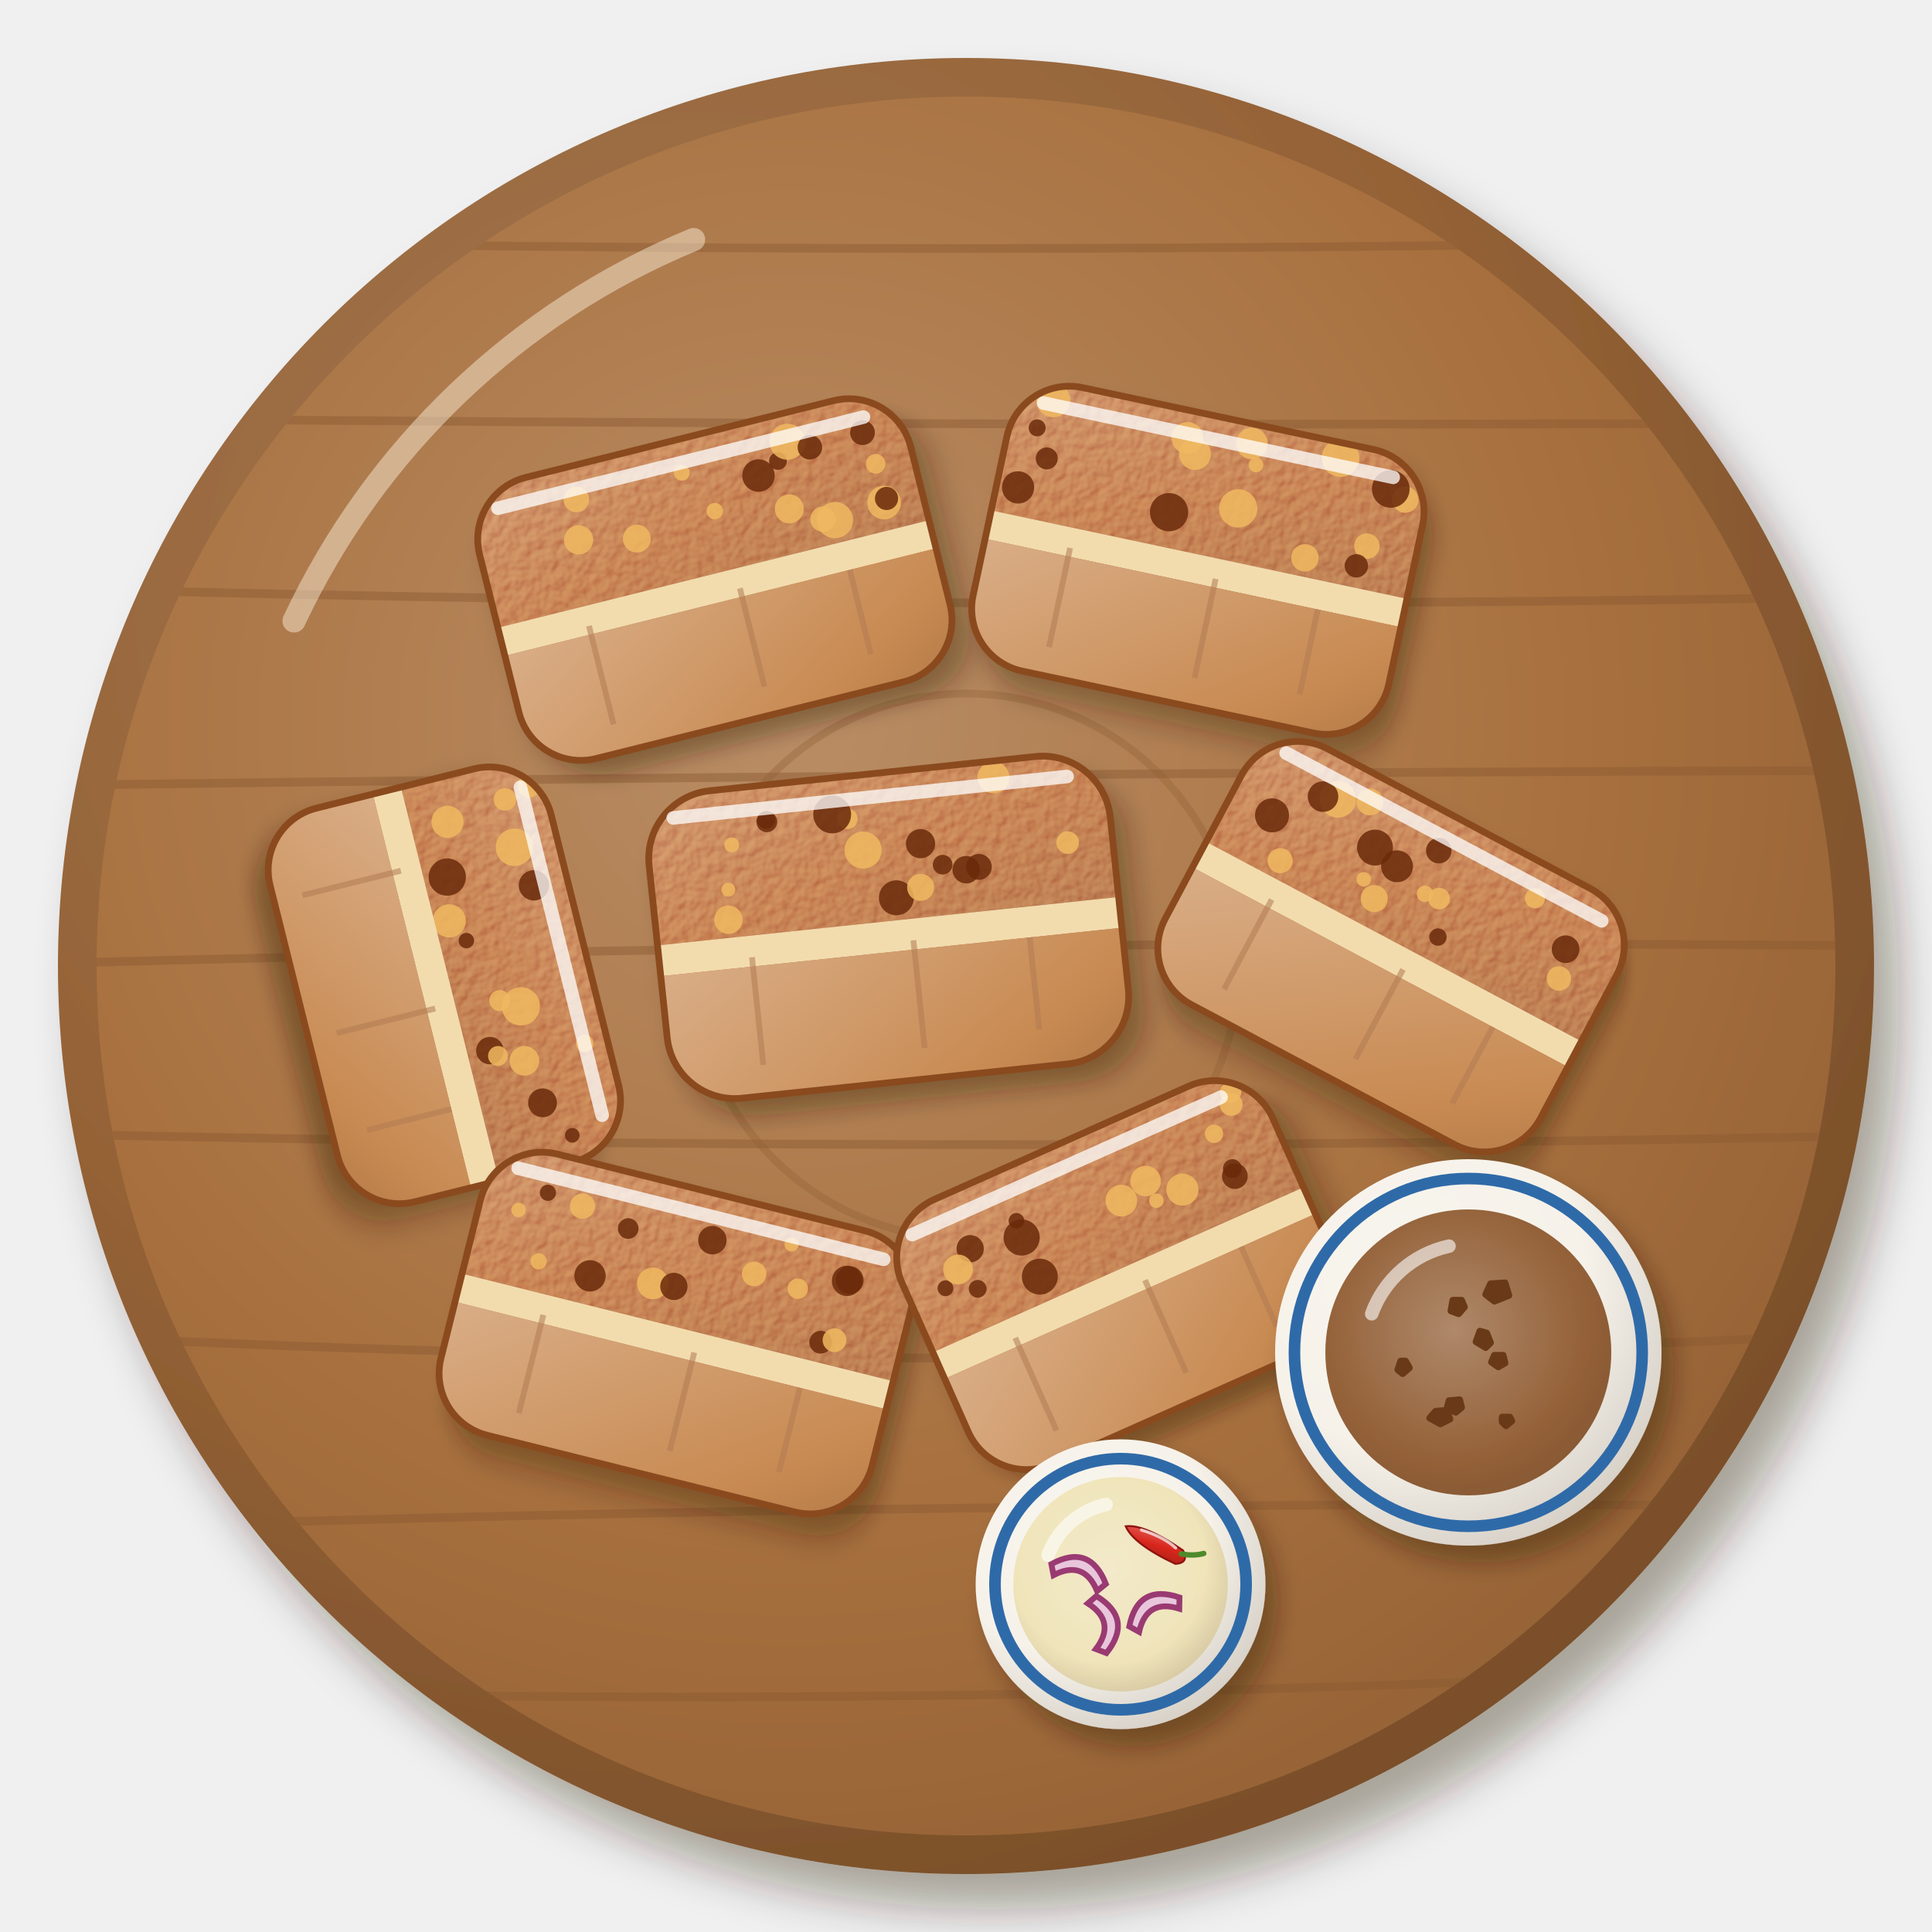
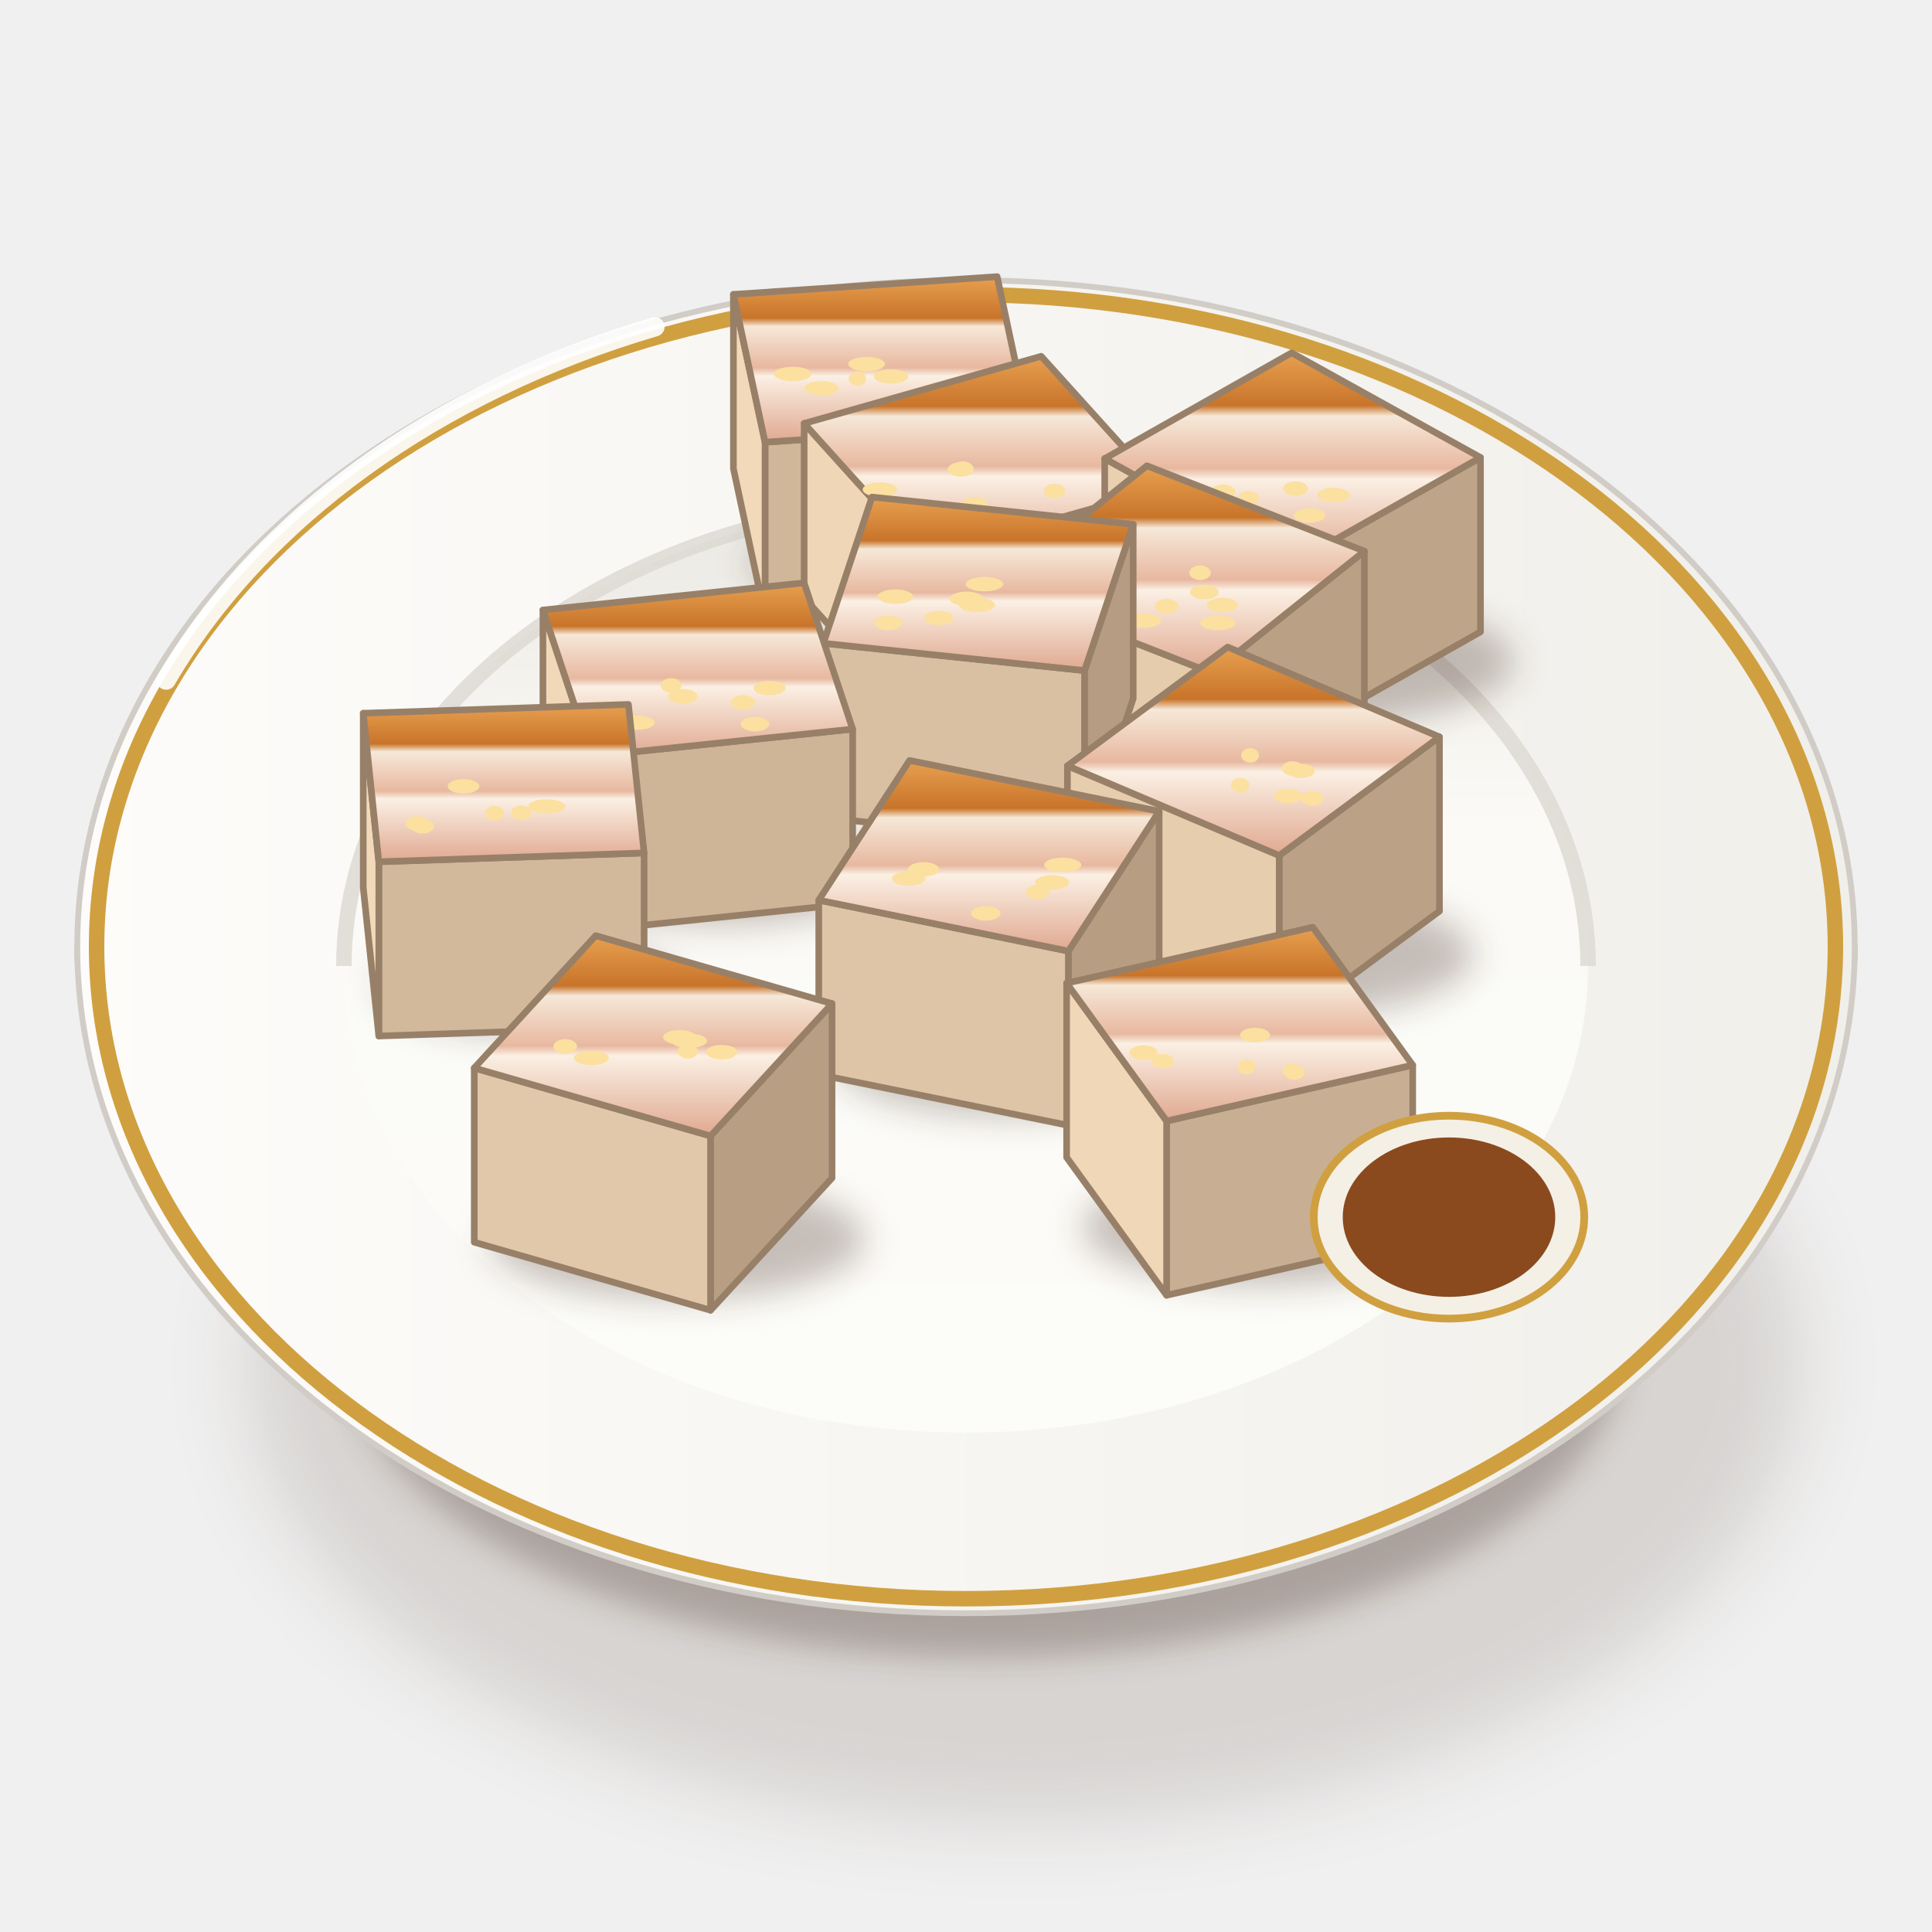
<svg xmlns="http://www.w3.org/2000/svg" viewBox="0 0 200 200" width="400" height="400">
  <defs>
-     <filter id="ph_lechon_kawali-2" x="-30%" y="-30%" width="160%" height="160%">
-       <feDropShadow dx="2.52" dy="3.6" stdDeviation="2.34" flood-color="#2b1607" flood-opacity=".36" />
+     <filter id="ph_lechon_kawali-1" x="-50%" y="-50%" width="200%" height="200%">
+       <feGaussianBlur stdDeviation="4" />
    </filter>
-     <radialGradient id="ph_lechon_kawali-3" cx="0.35" cy="0.3" r=".75">
-       <stop offset="0" stop-color="#a57a54" />
-       <stop offset=".6" stop-color="#956236" />
-       <stop offset="1" stop-color="#7a4f2a" />
-     </radialGradient>
-     <radialGradient id="ph_lechon_kawali-4" cx="0.4" cy="0.36" r=".75">
-       <stop offset="0" stop-color="#b98d65" />
-       <stop offset=".6" stop-color="#a8703e" />
-       <stop offset="1" stop-color="#915f34" />
-     </radialGradient>
-     <filter id="ph_lechon_kawali-6" x="-30%" y="-30%" width="160%" height="160%">
-       <feDropShadow dx="1.4" dy="2" stdDeviation="1.3" flood-color="#2b1607" flood-opacity=".36" />
+     <filter id="ph_lechon_kawali-2" x="-50%" y="-50%" width="200%" height="200%">
+       <feGaussianBlur stdDeviation="1.6" />
    </filter>
-     <linearGradient id="ph_lechon_kawali-7" x1="0" y1="0" x2="1" y2="1">
-       <stop offset="0" stop-color="#d29a76" />
-       <stop offset=".55" stop-color="#b4561a" />
-       <stop offset="1" stop-color="#843f13" />
+     <linearGradient id="ph_lechon_kawali-3" x1="0" y1="0" x2="1" y2="0">
+       <stop offset="0" stop-color="#fbfbf7" />
+       <stop offset="0.6" stop-color="#eae8e3" />
+       <stop offset="1" stop-color="#cdc7c1" />
    </linearGradient>
-     <filter id="ph_lechon_kawali-8" x="-10%" y="-10%" width="120%" height="120%">
-       <feTurbulence type="fractalNoise" baseFrequency="0.9" numOctaves="2" seed="7" result="n" />
-       <feDiffuseLighting in="n" surfaceScale="2.2" lighting-color="#fff" result="l">
-         <feDistantLight azimuth="225" elevation="48" />
-       </feDiffuseLighting>
-       <feComposite in="l" in2="SourceAlpha" operator="in" result="m" />
-       <feBlend in="m" in2="SourceGraphic" mode="soft-light" result="b" />
-       <feComposite in="b" in2="SourceAlpha" operator="in" />
+     <linearGradient id="ph_lechon_kawali-4" x1="0" y1="0" x2="1" y2="0">
+       <stop offset="0" stop-color="#fdfcfa" />
+       <stop offset="1" stop-color="#f1efea" />
+     </linearGradient>
+     <linearGradient id="ph_lechon_kawali-5" x1="0" y1="0" x2="0" y2="1">
+       <stop offset="0" stop-color="#eae8e3" />
+       <stop offset="0.35" stop-color="#fbfaf6" />
+       <stop offset="1" stop-color="#fcfcf9" />
+     </linearGradient>
+     <linearGradient id="ph_lechon_kawali-6" x1="0" y1="0" x2="0" y2="1">
+       <stop offset="0" stop-color="#e8a050" />
+       <stop offset="0.25" stop-color="#c8742a" />
+       <stop offset="0.3" stop-color="#f6e8d8" />
+       <stop offset="0.55" stop-color="#e8b8a0" />
+       <stop offset="0.6" stop-color="#fbf0e4" />
+       <stop offset="1" stop-color="#e0a890" />
+     </linearGradient>
+     <filter id="ph_lechon_kawali-7" x="-50%" y="-50%" width="200%" height="200%">
+       <feGaussianBlur stdDeviation="1.4" />
    </filter>
-     <linearGradient id="ph_lechon_kawali-9" x1="0" y1="0" x2="1" y2="1">
-       <stop offset="0" stop-color="#d9ad86" />
-       <stop offset=".55" stop-color="#c88a52" />
-       <stop offset="1" stop-color="#916137" />
-     </linearGradient>
-     <filter id="ph_lechon_kawali-16" x="-30%" y="-30%" width="160%" height="160%">
-       <feDropShadow dx="1.26" dy="1.8" stdDeviation="1.17" flood-color="#2b1607" flood-opacity=".36" />
-     </filter>
-     <radialGradient id="ph_lechon_kawali-17" cx="0.35" cy="0.3" r=".75">
-       <stop offset="0" stop-color="#f8f5ee" />
-       <stop offset=".6" stop-color="#f6f2ea" />
-       <stop offset="1" stop-color="#d7d1c8" />
-     </radialGradient>
-     <radialGradient id="ph_lechon_kawali-18" cx="0.45" cy="0.42" r=".75">
-       <stop offset="0" stop-color="#a77d5c" />
-       <stop offset=".6" stop-color="#8a5226" />
-       <stop offset="1" stop-color="#72431e" />
-     </radialGradient>
-     <radialGradient id="ph_lechon_kawali-19" cx="0.45" cy="0.42" r=".75">
-       <stop offset="0" stop-color="#f3e9c7" />
-       <stop offset=".6" stop-color="#efe2b4" />
-       <stop offset="1" stop-color="#beaf89" />
-     </radialGradient>
-     <linearGradient id="ph_lechon_kawali-20" x1="0" y1="0" x2="1" y2="1">
-       <stop offset="0" stop-color="#e46760" />
-       <stop offset=".55" stop-color="#d8261c" />
-       <stop offset="1" stop-color="#ad2217" />
-     </linearGradient>
  </defs>
-   <defs>
-     <clipPath id="ph_lechon_kawali-1">
-       <circle cx="100" cy="100" r="90" />
-     </clipPath>
-   </defs>
-   <g filter="url(#ph_lechon_kawali-2)">
-     <circle cx="100" cy="100" r="94" fill="url(#ph_lechon_kawali-3)" />
+   <ellipse cx="106" cy="141.25" rx="80.37" ry="47.36" fill="#3a2212" opacity="0.14" filter="url(#ph_lechon_kawali-1)" />
+   <ellipse cx="102" cy="139.25" rx="66.02" ry="32.29" fill="#3a2212" opacity="0.28" filter="url(#ph_lechon_kawali-2)" />
+   <path d="M8,98 C8,120 30.96,141.39 42.96,143.53 L157.04,143.53 C169.04,141.39 192,120 192,98Z" fill="url(#ph_lechon_kawali-3)" stroke="#c0bab3" stroke-width=".6" />
+   <path d="M8,98A92,69 0 1 0 192,98A92,69 0 1 0 8,98Z" fill="url(#ph_lechon_kawali-4)" stroke="#d1ccc6" stroke-width=".6" />
+   <path d="M10,98A90,67.5 0 1 0 190,98A90,67.5 0 1 0 10,98Z" fill="none" stroke="#d0a040" stroke-width="1.6" />
+   <path d="M35.6,100A64.4,48.3 0 1 0 164.4,100A64.4,48.3 0 1 0 35.6,100Z" fill="url(#ph_lechon_kawali-5)" />
+   <path d="M35.6,100 A64.4,48.3 0 0 1 164.4,100" stroke="#dcd8d2" stroke-width="1.6" fill="none" opacity=".8" />
+   <path d="M17.2,70.4 A92,69 0 0 1 67.8,33.83" stroke="#fff" stroke-width="2" fill="none" stroke-linecap="round" opacity=".9" />
+   <g transform="translate(91.21 55.25) scale(1.25) translate(-91.21 -55.25)">
+     <ellipse cx="93.21" cy="57.65" rx="12.84" ry="4.11" fill="#3a2212" opacity="0.28" filter="url(#ph_lechon_kawali-7)" />
+     <path d="M103.44,46.2L81.6,47.67L81.6,62.1L103.44,60.63Z" fill="#d0b79a" stroke="#988068" stroke-width="0.55" stroke-linejoin="round" />
+     <path d="M81.6,47.67L78.98,35.43L78.98,49.86L81.6,62.1Z" fill="#f2d9b9" stroke="#988068" stroke-width="0.55" stroke-linejoin="round" />
+     <path d="M78.98,35.43L100.82,33.96L103.44,46.2L81.6,47.67Z" fill="url(#ph_lechon_kawali-6)" stroke="#988068" stroke-width="0.55" stroke-linejoin="round" />
+     <ellipse cx="90.01" cy="41.2" rx="1.52" ry="0.6" fill="#fbe0a0" />
+     <ellipse cx="83.89" cy="42.02" rx="1.55" ry="0.6" fill="#fbe0a0" />
+     <ellipse cx="86.26" cy="43.21" rx="1.41" ry="0.6" fill="#fbe0a0" />
+     <ellipse cx="89.25" cy="42.41" rx="0.72" ry="0.6" fill="#fbe0a0" />
+     <ellipse cx="92.03" cy="42.23" rx="1.42" ry="0.6" fill="#fbe0a0" />
+     <ellipse cx="95.34" cy="45.21" rx="0.87" ry="0.6" fill="#fbe0a0" />
  </g>
-   <circle cx="100" cy="100" r="90" fill="url(#ph_lechon_kawali-4)" />
-   <path clip-path="url(#ph_lechon_kawali-1)" d="M6,24.71 Q100,26.77 194,24.65M6,43.28 Q100,44.21 194,43.77M6,60.95 Q100,63.44 194,61.76M6,81.29 Q100,79.99 194,79.77M6,99.71 Q100,97.11 194,97.9M6,117.41 Q100,119.49 194,117.57M6,138.27 Q100,143.02 194,137.99M6,158.24 Q100,155.14 194,155.95M6,174.66 Q100,177.56 194,172.12" stroke="#895930" stroke-width=".9" fill="none" opacity=".45" />
-   <circle cx="100" cy="100" r="28.2" fill="none" stroke="#8f5e33" stroke-width=".8" opacity=".35" />
-   <path d="M30.44,64.28 A78.96,78.96 0 0 1 71.8,24.8" stroke="#fff3e0" stroke-width="2.4" fill="none" stroke-linecap="round" opacity=".45" />
-   <g transform="translate(74 60) rotate(-14)">
-     <defs>
-       <clipPath id="ph_lechon_kawali-5">
-         <rect x="-23" y="-15" width="46" height="30" rx="6.6" />
-       </clipPath>
-     </defs>
-     <g filter="url(#ph_lechon_kawali-6)">
-       <rect x="-23" y="-15" width="46" height="30" rx="6.6" fill="#b87440" />
-     </g>
-     <g clip-path="url(#ph_lechon_kawali-5)">
-       <rect x="-23" y="-15" width="46" height="14.4" fill="url(#ph_lechon_kawali-7)" />
-       <g filter="url(#ph_lechon_kawali-8)">
-         <rect x="-23" y="-15" width="46" height="14.4" fill="#c2641e" opacity=".8" />
-       </g>
-       <circle cx="18.93" cy="-3.5" r="1.74" fill="#f0b860" opacity=".85" />
-       <circle cx="-12.69" cy="-7.4" r="1.51" fill="#f0b860" opacity=".85" />
-       <circle cx="6.99" cy="-9.36" r="1.68" fill="#6a2a0a" opacity=".85" />
-       <circle cx="18.51" cy="-11.06" r="1.28" fill="#6a2a0a" opacity=".85" />
-       <circle cx="9.25" cy="-5.24" r="1.5" fill="#f0b860" opacity=".85" />
-       <circle cx="9.31" cy="-10.33" r="0.92" fill="#6a2a0a" opacity=".85" />
-       <circle cx="-0.65" cy="-11.56" r="0.82" fill="#f0b860" opacity=".85" />
-       <circle cx="-11.9" cy="-11.51" r="1.32" fill="#f0b860" opacity=".85" />
-       <circle cx="12.37" cy="-3.36" r="1.31" fill="#f0b860" opacity=".85" />
-       <circle cx="-6.81" cy="-6.07" r="1.44" fill="#f0b860" opacity=".85" />
-       <circle cx="13.55" cy="-2.97" r="1.88" fill="#f0b860" opacity=".85" />
-       <circle cx="19.05" cy="-7.6" r="1.02" fill="#f0b860" opacity=".85" />
-       <circle cx="1.71" cy="-6.88" r="0.85" fill="#f0b860" opacity=".85" />
-       <circle cx="10.74" cy="-12.03" r="1.86" fill="#f0b860" opacity=".85" />
-       <circle cx="12.86" cy="-10.91" r="1.27" fill="#6a2a0a" opacity=".85" />
-       <circle cx="19.28" cy="-3.85" r="1.2" fill="#6a2a0a" opacity=".85" />
-       <rect x="-23" y="-0.6" width="46" height="3" fill="#f2dcae" />
-       <rect x="-23" y="2.4" width="46" height="30" fill="url(#ph_lechon_kawali-9)" />
-       <path d="M-13.8,1.5 l0,10.5 M2.3,1.5 l0,10.5 M13.8,2.4 l0,9" stroke="#b07a52" stroke-width=".6" opacity=".55" />
-     </g>
-     <rect x="-23" y="-15" width="46" height="30" rx="6.6" fill="none" stroke="#8a4a1e" stroke-width=".7" />
-     <path d="M-20,-12.6 L19,-12.6" stroke="#fff" stroke-width="1.4" fill="none" stroke-linecap="round" opacity="0.75" />
+   <g transform="translate(101.72 65.27) scale(1.25) translate(-101.72 -65.27)">
+     <ellipse cx="103.72" cy="67.67" rx="15.52" ry="4.97" fill="#3a2212" opacity="0.28" filter="url(#ph_lechon_kawali-7)" />
+     <path d="M96.86,59.12L86.94,48.12L86.94,62.56L96.86,73.55Z" fill="#efd6b6" stroke="#988068" stroke-width="0.55" stroke-linejoin="round" />
+     <path d="M116.5,53.56L96.86,59.12L96.86,73.55L116.5,67.99Z" fill="#c6ad91" stroke="#988068" stroke-width="0.55" stroke-linejoin="round" />
+     <path d="M96.86,59.12L86.94,48.12L106.57,42.56L116.5,53.56Z" fill="url(#ph_lechon_kawali-6)" stroke="#988068" stroke-width="0.55" stroke-linejoin="round" />
+     <ellipse cx="99.91" cy="51.93" rx="1.08" ry="0.6" fill="#fbe0a0" />
+     <ellipse cx="102.61" cy="55.55" rx="0.79" ry="0.6" fill="#fbe0a0" />
+     <ellipse cx="101.04" cy="54.8" rx="1.1" ry="0.6" fill="#fbe0a0" />
+     <ellipse cx="93.21" cy="53.6" rx="1.42" ry="0.6" fill="#fbe0a0" />
+     <ellipse cx="100.09" cy="51.86" rx="0.87" ry="0.6" fill="#fbe0a0" />
+     <ellipse cx="107.68" cy="53.72" rx="0.89" ry="0.6" fill="#fbe0a0" />
  </g>
-   <g transform="translate(124 58) rotate(12)">
-     <defs>
-       <clipPath id="ph_lechon_kawali-10">
-         <rect x="-22" y="-15" width="44" height="30" rx="6.6" />
-       </clipPath>
-     </defs>
-     <g filter="url(#ph_lechon_kawali-6)">
-       <rect x="-22" y="-15" width="44" height="30" rx="6.6" fill="#b87440" />
-     </g>
-     <g clip-path="url(#ph_lechon_kawali-10)">
-       <rect x="-22" y="-15" width="44" height="14.4" fill="url(#ph_lechon_kawali-7)" />
-       <g filter="url(#ph_lechon_kawali-8)">
-         <rect x="-22" y="-15" width="44" height="14.4" fill="#c2641e" opacity=".8" />
-       </g>
-       <circle cx="2.96" cy="-13" r="1.63" fill="#f0b860" opacity=".85" />
-       <circle cx="-18.08" cy="-13.09" r="1.76" fill="#f0b860" opacity=".85" />
-       <circle cx="-19.77" cy="-3.51" r="1.67" fill="#6a2a0a" opacity=".85" />
-       <circle cx="19.7" cy="-10.6" r="1.36" fill="#f0b860" opacity=".85" />
-       <circle cx="-3.95" cy="-4.25" r="1.98" fill="#6a2a0a" opacity=".85" />
-       <circle cx="-17.49" cy="-7.06" r="1.14" fill="#6a2a0a" opacity=".85" />
-       <circle cx="3.84" cy="-10.91" r="0.76" fill="#f0b860" opacity=".85" />
-       <circle cx="16.81" cy="-5.07" r="1.32" fill="#f0b860" opacity=".85" />
-       <circle cx="-19.12" cy="-9.95" r="0.88" fill="#6a2a0a" opacity=".85" />
-       <circle cx="2.97" cy="-6.12" r="1.98" fill="#f0b860" opacity=".85" />
-       <circle cx="18" cy="-11.38" r="1.95" fill="#6a2a0a" opacity=".85" />
-       <circle cx="10.79" cy="-2.55" r="1.42" fill="#f0b860" opacity=".85" />
-       <circle cx="-3.68" cy="-12.16" r="1.65" fill="#f0b860" opacity=".85" />
-       <circle cx="-2.57" cy="-10.7" r="1.65" fill="#f0b860" opacity=".85" />
-       <circle cx="12.25" cy="-13.42" r="1.95" fill="#f0b860" opacity=".85" />
-       <circle cx="16.17" cy="-2.85" r="1.21" fill="#6a2a0a" opacity=".85" />
-       <rect x="-22" y="-0.6" width="44" height="3" fill="#f2dcae" />
-       <rect x="-22" y="2.4" width="44" height="30" fill="url(#ph_lechon_kawali-9)" />
-       <path d="M-13.2,1.5 l0,10.5 M2.2,1.5 l0,10.5 M13.2,2.4 l0,9" stroke="#b07a52" stroke-width=".6" opacity=".55" />
-     </g>
-     <rect x="-22" y="-15" width="44" height="30" rx="6.6" fill="none" stroke="#8a4a1e" stroke-width=".7" />
-     <path d="M-19,-12.6 L18,-12.6" stroke="#fff" stroke-width="1.4" fill="none" stroke-linecap="round" opacity="0.75" />
+   <g transform="translate(133.81 65.46) scale(1.25) translate(-133.81 -65.46)">
+     <ellipse cx="135.81" cy="67.86" rx="16.33" ry="5.23" fill="#3a2212" opacity="0.28" filter="url(#ph_lechon_kawali-7)" />
+     <path d="M149.37,50.98L133.88,59.74L133.88,74.17L149.37,65.42Z" fill="#bea589" stroke="#988068" stroke-width="0.55" stroke-linejoin="round" />
+     <path d="M133.88,59.74L118.25,51.07L118.25,65.5L133.88,74.17Z" fill="#e9d0b1" stroke="#988068" stroke-width="0.55" stroke-linejoin="round" />
+     <path d="M133.73,42.31L149.37,50.98L133.88,59.74L118.25,51.07Z" fill="url(#ph_lechon_kawali-6)" stroke="#988068" stroke-width="0.55" stroke-linejoin="round" />
+     <ellipse cx="137.2" cy="54.08" rx="1.33" ry="0.6" fill="#fbe0a0" />
+     <ellipse cx="130.16" cy="54.35" rx="0.86" ry="0.6" fill="#fbe0a0" />
+     <ellipse cx="126.58" cy="54.81" rx="0.98" ry="0.6" fill="#fbe0a0" />
+     <ellipse cx="134.04" cy="53.56" rx="1.03" ry="0.6" fill="#fbe0a0" />
+     <ellipse cx="128.05" cy="53.83" rx="1.02" ry="0.6" fill="#fbe0a0" />
+     <ellipse cx="135.22" cy="55.78" rx="1.31" ry="0.6" fill="#fbe0a0" />
  </g>
-   <g transform="translate(46 102) rotate(76)">
-     <defs>
-       <clipPath id="ph_lechon_kawali-11">
-         <rect x="-21" y="-15" width="42" height="30" rx="6.6" />
-       </clipPath>
-     </defs>
-     <g filter="url(#ph_lechon_kawali-6)">
-       <rect x="-21" y="-15" width="42" height="30" rx="6.6" fill="#b87440" />
-     </g>
-     <g clip-path="url(#ph_lechon_kawali-11)">
-       <rect x="-21" y="-15" width="42" height="14.4" fill="url(#ph_lechon_kawali-7)" />
-       <g filter="url(#ph_lechon_kawali-8)">
-         <rect x="-21" y="-15" width="42" height="14.4" fill="#c2641e" opacity=".8" />
-       </g>
-       <circle cx="7.7" cy="-2.94" r="1.42" fill="#6a2a0a" opacity=".85" />
-       <circle cx="-10.8" cy="-3" r="1.93" fill="#6a2a0a" opacity=".85" />
-       <circle cx="-12.11" cy="-10.5" r="1.94" fill="#f0b860" opacity=".85" />
-       <circle cx="9.59" cy="-6.15" r="1.53" fill="#f0b860" opacity=".85" />
-       <circle cx="4.03" cy="-7.16" r="1.98" fill="#f0b860" opacity=".85" />
-       <circle cx="-7.8" cy="-11.5" r="1.57" fill="#6a2a0a" opacity=".85" />
-       <circle cx="-6.35" cy="-2.1" r="1.72" fill="#f0b860" opacity=".85" />
-       <circle cx="8.44" cy="-3.62" r="1.03" fill="#f0b860" opacity=".85" />
-       <circle cx="-17.9" cy="-13.48" r="1.2" fill="#f0b860" opacity=".85" />
-       <circle cx="18.27" cy="-9.09" r="0.76" fill="#6a2a0a" opacity=".85" />
-       <circle cx="14.26" cy="-6.92" r="1.49" fill="#6a2a0a" opacity=".85" />
-       <circle cx="-3.94" cy="-3.33" r="0.8" fill="#6a2a0a" opacity=".85" />
-       <circle cx="2.92" cy="-5.18" r="1.09" fill="#f0b860" opacity=".85" />
-       <circle cx="-16.34" cy="-4.41" r="1.66" fill="#f0b860" opacity=".85" />
-       <circle cx="-17.16" cy="-10.75" r="1.17" fill="#f0b860" opacity=".85" />
-       <circle cx="9.35" cy="-12.64" r="0.91" fill="#f0b860" opacity=".85" />
-       <rect x="-21" y="-0.6" width="42" height="3" fill="#f2dcae" />
-       <rect x="-21" y="2.4" width="42" height="30" fill="url(#ph_lechon_kawali-9)" />
-       <path d="M-12.6,1.5 l0,10.5 M2.1,1.5 l0,10.5 M12.6,2.4 l0,9" stroke="#b07a52" stroke-width=".6" opacity=".55" />
-     </g>
-     <rect x="-21" y="-15" width="42" height="30" rx="6.6" fill="none" stroke="#8a4a1e" stroke-width=".7" />
-     <path d="M-18,-12.6 L17,-12.6" stroke="#fff" stroke-width="1.4" fill="none" stroke-linecap="round" opacity="0.75" />
+   <g transform="translate(122.09 76.98) scale(1.25) translate(-122.09 -76.98)">
+     <ellipse cx="124.09" cy="79.38" rx="16.09" ry="5.15" fill="#3a2212" opacity="0.28" filter="url(#ph_lechon_kawali-7)" />
+     <path d="M137.41,61.04L124.78,71.13L124.78,85.56L137.41,75.48Z" fill="#baa186" stroke="#988068" stroke-width="0.55" stroke-linejoin="round" />
+     <path d="M124.78,71.13L106.77,64.06L106.77,78.49L124.78,85.56Z" fill="#e5ccad" stroke="#988068" stroke-width="0.55" stroke-linejoin="round" />
+     <path d="M137.41,61.04L124.78,71.13L106.77,64.06L119.4,53.97Z" fill="url(#ph_lechon_kawali-6)" stroke="#988068" stroke-width="0.55" stroke-linejoin="round" />
+     <ellipse cx="119.13" cy="66.8" rx="1.43" ry="0.6" fill="#fbe0a0" />
+     <ellipse cx="123.8" cy="62.83" rx="0.89" ry="0.6" fill="#fbe0a0" />
+     <ellipse cx="121.03" cy="65.6" rx="0.99" ry="0.6" fill="#fbe0a0" />
+     <ellipse cx="124.16" cy="64.43" rx="1.19" ry="0.6" fill="#fbe0a0" />
+     <ellipse cx="125.66" cy="65.51" rx="1.3" ry="0.6" fill="#fbe0a0" />
+     <ellipse cx="125.29" cy="66.98" rx="1.48" ry="0.6" fill="#fbe0a0" />
  </g>
-   <g transform="translate(92 96) rotate(-6)">
-     <defs>
-       <clipPath id="ph_lechon_kawali-12">
-         <rect x="-24" y="-16" width="48" height="32" rx="7.04" />
-       </clipPath>
-     </defs>
-     <g filter="url(#ph_lechon_kawali-6)">
-       <rect x="-24" y="-16" width="48" height="32" rx="7.04" fill="#b87440" />
-     </g>
-     <g clip-path="url(#ph_lechon_kawali-12)">
-       <rect x="-24" y="-16" width="48" height="15.36" fill="url(#ph_lechon_kawali-7)" />
-       <g filter="url(#ph_lechon_kawali-8)">
-         <rect x="-24" y="-16" width="48" height="15.36" fill="#c2641e" opacity=".8" />
-       </g>
-       <circle cx="4.18" cy="-8.27" r="1.51" fill="#6a2a0a" opacity=".85" />
-       <circle cx="6.23" cy="-5.87" r="1.02" fill="#6a2a0a" opacity=".85" />
-       <circle cx="-15.27" cy="-10.19" r="0.77" fill="#f0b860" opacity=".85" />
-       <circle cx="1.11" cy="-2.96" r="1.81" fill="#6a2a0a" opacity=".85" />
-       <circle cx="-3.06" cy="-11.61" r="1.05" fill="#f0b860" opacity=".85" />
-       <circle cx="-4.6" cy="-12.24" r="1.96" fill="#6a2a0a" opacity=".85" />
-       <circle cx="9.93" cy="-5.25" r="1.34" fill="#6a2a0a" opacity=".85" />
-       <circle cx="3.72" cy="-3.77" r="1.4" fill="#f0b860" opacity=".85" />
-       <circle cx="12.4" cy="-14.31" r="1.65" fill="#f0b860" opacity=".85" />
-       <circle cx="-1.8" cy="-8.23" r="1.92" fill="#f0b860" opacity=".85" />
-       <circle cx="8.6" cy="-5.1" r="1.42" fill="#6a2a0a" opacity=".85" />
-       <circle cx="-11.41" cy="-12.19" r="1.08" fill="#6a2a0a" opacity=".85" />
-       <circle cx="-16.42" cy="-2.52" r="1.47" fill="#f0b860" opacity=".85" />
-       <circle cx="19.34" cy="-6.79" r="1.17" fill="#f0b860" opacity=".85" />
-       <circle cx="-11.45" cy="-12.38" r="0.93" fill="#6a2a0a" opacity=".85" />
-       <circle cx="-16.1" cy="-5.61" r="0.72" fill="#f0b860" opacity=".85" />
-       <rect x="-24" y="-0.64" width="48" height="3.2" fill="#f2dcae" />
-       <rect x="-24" y="2.56" width="48" height="32" fill="url(#ph_lechon_kawali-9)" />
-       <path d="M-14.4,1.6 l0,11.2 M2.4,1.6 l0,11.2 M14.4,2.56 l0,9.6" stroke="#b07a52" stroke-width=".6" opacity=".55" />
-     </g>
-     <rect x="-24" y="-16" width="48" height="32" rx="7.04" fill="none" stroke="#8a4a1e" stroke-width=".7" />
-     <path d="M-21,-13.6 L20,-13.6" stroke="#fff" stroke-width="1.4" fill="none" stroke-linecap="round" opacity="0.75" />
+   <g transform="translate(101.27 78.48) scale(1.25) translate(-101.27 -78.48)">
+     <ellipse cx="103.27" cy="80.88" rx="13.47" ry="4.31" fill="#3a2212" opacity="0.28" filter="url(#ph_lechon_kawali-7)" />
+     <path d="M114.1,59.12L110.07,71.23L110.07,85.66L114.1,73.55Z" fill="#b59c82" stroke="#988068" stroke-width="0.55" stroke-linejoin="round" />
+     <path d="M110.07,71.23L88.44,68.97L88.44,83.41L110.07,85.66Z" fill="#d9c0a2" stroke="#988068" stroke-width="0.55" stroke-linejoin="round" />
+     <path d="M92.47,56.86L114.1,59.12L110.07,71.23L88.44,68.97Z" fill="url(#ph_lechon_kawali-6)" stroke="#988068" stroke-width="0.55" stroke-linejoin="round" />
+     <ellipse cx="101.78" cy="64.07" rx="1.55" ry="0.6" fill="#fbe0a0" />
+     <ellipse cx="94.4" cy="65.11" rx="1.48" ry="0.6" fill="#fbe0a0" />
+     <ellipse cx="101.16" cy="65.8" rx="1.5" ry="0.6" fill="#fbe0a0" />
+     <ellipse cx="100.3" cy="65.29" rx="1.4" ry="0.6" fill="#fbe0a0" />
+     <ellipse cx="93.8" cy="67.28" rx="1.17" ry="0.6" fill="#fbe0a0" />
+     <ellipse cx="98" cy="66.88" rx="1.21" ry="0.6" fill="#fbe0a0" />
  </g>
-   <g transform="translate(144 98) rotate(28)">
-     <defs>
-       <clipPath id="ph_lechon_kawali-13">
-         <rect x="-22" y="-15" width="44" height="30" rx="6.6" />
-       </clipPath>
-     </defs>
-     <g filter="url(#ph_lechon_kawali-6)">
-       <rect x="-22" y="-15" width="44" height="30" rx="6.6" fill="#b87440" />
-     </g>
-     <g clip-path="url(#ph_lechon_kawali-13)">
-       <rect x="-22" y="-15" width="44" height="14.4" fill="url(#ph_lechon_kawali-7)" />
-       <g filter="url(#ph_lechon_kawali-8)">
-         <rect x="-22" y="-15" width="44" height="14.4" fill="#c2641e" opacity=".8" />
-       </g>
-       <circle cx="3.82" cy="-3.16" r="0.9" fill="#6a2a0a" opacity=".85" />
-       <circle cx="-3.87" cy="-3.58" r="1.4" fill="#f0b860" opacity=".85" />
-       <circle cx="0.53" cy="-6.48" r="0.85" fill="#f0b860" opacity=".85" />
-       <circle cx="-14.31" cy="-2.47" r="1.3" fill="#f0b860" opacity=".85" />
-       <circle cx="10.8" cy="-11.42" r="1.04" fill="#f0b860" opacity=".85" />
-       <circle cx="-5.77" cy="-4.83" r="0.75" fill="#f0b860" opacity=".85" />
-       <circle cx="-3.36" cy="-7.64" r="1.65" fill="#6a2a0a" opacity=".85" />
-       <circle cx="-0.3" cy="-11.1" r="1.32" fill="#6a2a0a" opacity=".85" />
-       <circle cx="-17.26" cy="-6.22" r="1.76" fill="#6a2a0a" opacity=".85" />
-       <circle cx="16.08" cy="-8.25" r="1.43" fill="#6a2a0a" opacity=".85" />
-       <circle cx="16.89" cy="-5.25" r="1.27" fill="#f0b860" opacity=".85" />
-       <circle cx="-12.03" cy="-10.89" r="1.9" fill="#f0b860" opacity=".85" />
-       <circle cx="-8.96" cy="-12.2" r="1.38" fill="#f0b860" opacity=".85" />
-       <circle cx="2.06" cy="-6.73" r="1.12" fill="#f0b860" opacity=".85" />
-       <circle cx="-6.28" cy="-8.28" r="1.86" fill="#6a2a0a" opacity=".85" />
-       <circle cx="-13.51" cy="-10.41" r="1.58" fill="#6a2a0a" opacity=".85" />
-       <rect x="-22" y="-0.6" width="44" height="3" fill="#f2dcae" />
-       <rect x="-22" y="2.4" width="44" height="30" fill="url(#ph_lechon_kawali-9)" />
-       <path d="M-13.2,1.5 l0,10.5 M2.2,1.5 l0,10.5 M13.2,2.4 l0,9" stroke="#b07a52" stroke-width=".6" opacity=".55" />
-     </g>
-     <rect x="-22" y="-15" width="44" height="30" rx="6.6" fill="none" stroke="#8a4a1e" stroke-width=".7" />
-     <path d="M-19,-12.6 L18,-12.6" stroke="#fff" stroke-width="1.4" fill="none" stroke-linecap="round" opacity="0.75" />
+   <g transform="translate(72.23 87.35) scale(1.25) translate(-72.23 -87.35)">
+     <ellipse cx="74.23" cy="89.75" rx="13.46" ry="4.31" fill="#3a2212" opacity="0.28" filter="url(#ph_lechon_kawali-7)" />
+     <path d="M85.06,77.85L63.43,80.1L63.43,94.54L85.06,92.29Z" fill="#ceb598" stroke="#988068" stroke-width="0.55" stroke-linejoin="round" />
+     <path d="M63.43,80.1L59.41,67.99L59.41,82.42L63.43,94.54Z" fill="#f1d8b9" stroke="#988068" stroke-width="0.55" stroke-linejoin="round" />
+     <path d="M85.06,77.85L63.43,80.1L59.41,67.99L81.04,65.74Z" fill="url(#ph_lechon_kawali-6)" stroke="#988068" stroke-width="0.55" stroke-linejoin="round" />
+     <ellipse cx="78.18" cy="74.45" rx="1.33" ry="0.6" fill="#fbe0a0" />
+     <ellipse cx="76.97" cy="77.44" rx="1.18" ry="0.6" fill="#fbe0a0" />
+     <ellipse cx="70.02" cy="74.23" rx="0.86" ry="0.6" fill="#fbe0a0" />
+     <ellipse cx="75.97" cy="75.64" rx="1.01" ry="0.6" fill="#fbe0a0" />
+     <ellipse cx="71" cy="75.14" rx="1.23" ry="0.6" fill="#fbe0a0" />
+     <ellipse cx="67.21" cy="77.31" rx="1.46" ry="0.6" fill="#fbe0a0" />
  </g>
-   <g transform="translate(70 138) rotate(14)">
-     <defs>
-       <clipPath id="ph_lechon_kawali-14">
-         <rect x="-23" y="-15" width="46" height="30" rx="6.6" />
-       </clipPath>
-     </defs>
-     <g filter="url(#ph_lechon_kawali-6)">
-       <rect x="-23" y="-15" width="46" height="30" rx="6.6" fill="#b87440" />
-     </g>
-     <g clip-path="url(#ph_lechon_kawali-14)">
-       <rect x="-23" y="-15" width="46" height="14.4" fill="url(#ph_lechon_kawali-7)" />
-       <g filter="url(#ph_lechon_kawali-8)">
-         <rect x="-23" y="-15" width="46" height="14.4" fill="#c2641e" opacity=".8" />
-       </g>
-       <circle cx="-18.92" cy="-8.42" r="0.75" fill="#f0b860" opacity=".85" />
-       <circle cx="-7.44" cy="-9.3" r="1.07" fill="#6a2a0a" opacity=".85" />
-       <circle cx="1.31" cy="-10.24" r="1.47" fill="#6a2a0a" opacity=".85" />
-       <circle cx="-10.09" cy="-3.59" r="1.62" fill="#6a2a0a" opacity=".85" />
-       <circle cx="-12.6" cy="-10.4" r="1.31" fill="#f0b860" opacity=".85" />
-       <circle cx="-3.59" cy="-4.41" r="1.64" fill="#f0b860" opacity=".85" />
-       <circle cx="14.74" cy="-2.7" r="1.18" fill="#6a2a0a" opacity=".85" />
-       <circle cx="15.85" cy="-9.52" r="1.57" fill="#6a2a0a" opacity=".85" />
-       <circle cx="9.37" cy="-11.79" r="0.73" fill="#f0b860" opacity=".85" />
-       <circle cx="16.1" cy="-9.66" r="1.44" fill="#6a2a0a" opacity=".85" />
-       <circle cx="-16.4" cy="-10.88" r="0.84" fill="#6a2a0a" opacity=".85" />
-       <circle cx="6.35" cy="-7.89" r="1.27" fill="#f0b860" opacity=".85" />
-       <circle cx="16.08" cy="-3.25" r="1.23" fill="#f0b860" opacity=".85" />
-       <circle cx="-1.4" cy="-4.63" r="1.41" fill="#6a2a0a" opacity=".85" />
-       <circle cx="-15.62" cy="-3.76" r="0.84" fill="#f0b860" opacity=".85" />
-       <circle cx="11.1" cy="-7.5" r="1.06" fill="#f0b860" opacity=".85" />
-       <rect x="-23" y="-0.6" width="46" height="3" fill="#f2dcae" />
-       <rect x="-23" y="2.4" width="46" height="30" fill="url(#ph_lechon_kawali-9)" />
-       <path d="M-13.8,1.5 l0,10.5 M2.3,1.5 l0,10.5 M13.8,2.4 l0,9" stroke="#b07a52" stroke-width=".6" opacity=".55" />
-     </g>
-     <rect x="-23" y="-15" width="46" height="30" rx="6.6" fill="none" stroke="#8a4a1e" stroke-width=".7" />
-     <path d="M-20,-12.6 L19,-12.6" stroke="#fff" stroke-width="1.4" fill="none" stroke-linecap="round" opacity="0.75" />
+   <g transform="translate(129.75 95.81) scale(1.25) translate(-129.75 -95.81)">
+     <ellipse cx="131.75" cy="98.21" rx="16.18" ry="5.18" fill="#3a2212" opacity="0.28" filter="url(#ph_lechon_kawali-7)" />
+     <path d="M145.16,80.19L131.89,90.01L131.89,104.44L145.16,94.62Z" fill="#bba287" stroke="#988068" stroke-width="0.55" stroke-linejoin="round" />
+     <path d="M131.89,90.01L114.35,82.58L114.35,97.01L131.89,104.44Z" fill="#e6cdae" stroke="#988068" stroke-width="0.55" stroke-linejoin="round" />
+     <path d="M114.35,82.58L127.62,72.75L145.16,80.19L131.89,90.01Z" fill="url(#ph_lechon_kawali-6)" stroke="#988068" stroke-width="0.55" stroke-linejoin="round" />
+     <ellipse cx="134.62" cy="85.28" rx="0.94" ry="0.6" fill="#fbe0a0" />
+     <ellipse cx="129.48" cy="81.72" rx="0.74" ry="0.6" fill="#fbe0a0" />
+     <ellipse cx="132.99" cy="82.8" rx="0.88" ry="0.6" fill="#fbe0a0" />
+     <ellipse cx="128.66" cy="84.2" rx="0.77" ry="0.6" fill="#fbe0a0" />
+     <ellipse cx="133.72" cy="83.01" rx="1.11" ry="0.6" fill="#fbe0a0" />
+     <ellipse cx="132.62" cy="85.08" rx="1.17" ry="0.6" fill="#fbe0a0" />
  </g>
-   <g transform="translate(116 132) rotate(-24)">
-     <defs>
-       <clipPath id="ph_lechon_kawali-15">
-         <rect x="-21" y="-15" width="42" height="30" rx="6.6" />
-       </clipPath>
-     </defs>
-     <g filter="url(#ph_lechon_kawali-6)">
-       <rect x="-21" y="-15" width="42" height="30" rx="6.6" fill="#b87440" />
-     </g>
-     <g clip-path="url(#ph_lechon_kawali-15)">
-       <rect x="-21" y="-15" width="42" height="14.4" fill="url(#ph_lechon_kawali-7)" />
-       <g filter="url(#ph_lechon_kawali-8)">
-         <rect x="-21" y="-15" width="42" height="14.4" fill="#c2641e" opacity=".8" />
-       </g>
-       <circle cx="-7.7" cy="-3.26" r="1.86" fill="#6a2a0a" opacity=".85" />
-       <circle cx="-7.56" cy="-9.52" r="0.81" fill="#6a2a0a" opacity=".85" />
-       <circle cx="3.21" cy="-7.01" r="1.64" fill="#f0b860" opacity=".85" />
-       <circle cx="18.1" cy="-12.65" r="1.1" fill="#f0b860" opacity=".85" />
-       <circle cx="6.33" cy="-7.84" r="1.58" fill="#f0b860" opacity=".85" />
-       <circle cx="14.79" cy="-9.43" r="0.95" fill="#f0b860" opacity=".85" />
-       <circle cx="6.52" cy="-5.53" r="0.75" fill="#f0b860" opacity=".85" />
-       <circle cx="-7.77" cy="-7.72" r="1.87" fill="#6a2a0a" opacity=".85" />
-       <circle cx="15.06" cy="-5.36" r="0.98" fill="#6a2a0a" opacity=".85" />
-       <circle cx="-17.11" cy="-6.13" r="0.82" fill="#6a2a0a" opacity=".85" />
-       <circle cx="17.65" cy="-11.48" r="1.18" fill="#f0b860" opacity=".85" />
-       <circle cx="-13.11" cy="-8.83" r="1.41" fill="#6a2a0a" opacity=".85" />
-       <circle cx="14.98" cy="-4.55" r="1.33" fill="#6a2a0a" opacity=".85" />
-       <circle cx="-14.09" cy="-4.72" r="0.92" fill="#6a2a0a" opacity=".85" />
-       <circle cx="-15.13" cy="-7.38" r="1.54" fill="#f0b860" opacity=".85" />
-       <circle cx="9.45" cy="-5.48" r="1.66" fill="#f0b860" opacity=".85" />
-       <rect x="-21" y="-0.6" width="42" height="3" fill="#f2dcae" />
-       <rect x="-21" y="2.4" width="42" height="30" fill="url(#ph_lechon_kawali-9)" />
-       <path d="M-12.6,1.5 l0,10.5 M2.1,1.5 l0,10.5 M12.6,2.4 l0,9" stroke="#b07a52" stroke-width=".6" opacity=".55" />
-     </g>
-     <rect x="-21" y="-15" width="42" height="30" rx="6.6" fill="none" stroke="#8a4a1e" stroke-width=".7" />
-     <path d="M-18,-12.6 L17,-12.6" stroke="#fff" stroke-width="1.4" fill="none" stroke-linecap="round" opacity="0.75" />
+   <g transform="translate(52.14 99.11) scale(1.25) translate(-52.14 -99.11)">
+     <ellipse cx="54.14" cy="101.51" rx="12.21" ry="3.91" fill="#3a2212" opacity="0.28" filter="url(#ph_lechon_kawali-7)" />
+     <path d="M63.77,90.46L41.8,91.19L41.8,105.62L63.77,104.89Z" fill="#d2b99b" stroke="#988068" stroke-width="0.55" stroke-linejoin="round" />
+     <path d="M41.8,91.19L40.51,78.89L40.51,93.32L41.8,105.62Z" fill="#f2d9b9" stroke="#988068" stroke-width="0.55" stroke-linejoin="round" />
+     <path d="M62.47,78.16L63.77,90.46L41.8,91.19L40.51,78.89Z" fill="url(#ph_lechon_kawali-6)" stroke="#988068" stroke-width="0.55" stroke-linejoin="round" />
+     <ellipse cx="55.71" cy="86.61" rx="1.53" ry="0.6" fill="#fbe0a0" />
+     <ellipse cx="53.6" cy="87.13" rx="0.84" ry="0.6" fill="#fbe0a0" />
+     <ellipse cx="45.43" cy="88.25" rx="0.96" ry="0.6" fill="#fbe0a0" />
+     <ellipse cx="51.38" cy="87.17" rx="0.79" ry="0.6" fill="#fbe0a0" />
+     <ellipse cx="48.82" cy="84.94" rx="1.31" ry="0.6" fill="#fbe0a0" />
+     <ellipse cx="45" cy="88.01" rx="0.99" ry="0.6" fill="#fbe0a0" />
  </g>
-   <g filter="url(#ph_lechon_kawali-16)">
-     <circle cx="152" cy="140" r="20" fill="url(#ph_lechon_kawali-17)" />
+   <g transform="translate(102.37 106.62) scale(1.25) translate(-102.37 -106.62)">
+     <ellipse cx="104.37" cy="109.02" rx="14.8" ry="4.74" fill="#3a2212" opacity="0.28" filter="url(#ph_lechon_kawali-7)" />
+     <path d="M116.47,88.51L108.95,100.09L108.95,114.52L116.47,102.94Z" fill="#b79e83" stroke="#988068" stroke-width="0.55" stroke-linejoin="round" />
+     <path d="M108.95,100.09L88.28,95.87L88.28,110.31L108.95,114.52Z" fill="#dec5a7" stroke="#988068" stroke-width="0.55" stroke-linejoin="round" />
+     <path d="M116.47,88.51L108.95,100.09L88.28,95.87L95.8,84.3Z" fill="url(#ph_lechon_kawali-6)" stroke="#988068" stroke-width="0.55" stroke-linejoin="round" />
+     <ellipse cx="96.96" cy="93.32" rx="1.29" ry="0.6" fill="#fbe0a0" />
+     <ellipse cx="102.11" cy="96.96" rx="1.22" ry="0.6" fill="#fbe0a0" />
+     <ellipse cx="107.61" cy="94.4" rx="1.41" ry="0.6" fill="#fbe0a0" />
+     <ellipse cx="106.4" cy="95.21" rx="0.97" ry="0.6" fill="#fbe0a0" />
+     <ellipse cx="108.48" cy="92.95" rx="1.54" ry="0.6" fill="#fbe0a0" />
+     <ellipse cx="95.72" cy="94.08" rx="1.38" ry="0.6" fill="#fbe0a0" />
  </g>
-   <circle cx="152" cy="140" r="18" fill="none" stroke="#2f6aa8" stroke-width="1.2" />
-   <circle cx="152" cy="140" r="14.8" fill="url(#ph_lechon_kawali-18)" opacity="0.9" />
-   <path d="M142,136 A11,11 0 0 1 150,129" stroke="#fff" stroke-width="1.4" fill="none" stroke-linecap="round" opacity=".6" />
-   <path d="M156.5,147.1L155.9,147.6L155.5,147.2L155.5,146.7L156.3,146.7ZM156.2,134.1L154.7,134.7L153.8,134L154.3,132.9L155.8,132.8ZM154.3,139L153.8,139.5L152.8,138.9L153.2,137.8L153.9,138ZM150.1,146.9L149.1,147.4L148,146.8L148.6,146.1L149.7,146ZM151.6,135.3L151,136L150.2,135.7L150.4,134.6L151.3,134.6ZM145.9,141.6L145.2,142.2L144.7,141.8L145,140.9L145.5,140.9ZM155.8,141.1L155.1,141.5L154.4,141L154.7,140.3L155.6,140.3ZM151.3,145.7L150.7,146.2L149.8,145.8L150,145L151.1,144.9Z" fill="#6a3a18" stroke="#6a3a18" stroke-width=".7" stroke-linejoin="round" />
-   <g filter="url(#ph_lechon_kawali-16)">
-     <circle cx="116" cy="164" r="15" fill="url(#ph_lechon_kawali-17)" />
+   <g transform="translate(128.33 124.06) scale(1.25) translate(-128.33 -124.06)">
+     <ellipse cx="130.33" cy="126.46" rx="15.05" ry="4.81" fill="#3a2212" opacity="0.28" filter="url(#ph_lechon_kawali-7)" />
+     <path d="M142.66,113.02L122.28,117.65L122.28,132.08L142.66,127.45Z" fill="#c8af93" stroke="#988068" stroke-width="0.55" stroke-linejoin="round" />
+     <path d="M122.28,117.65L114,106.23L114,120.66L122.28,132.08Z" fill="#f0d7b7" stroke="#988068" stroke-width="0.55" stroke-linejoin="round" />
+     <path d="M142.66,113.02L122.28,117.65L114,106.23L134.39,101.6Z" fill="url(#ph_lechon_kawali-6)" stroke="#988068" stroke-width="0.55" stroke-linejoin="round" />
+     <ellipse cx="132.86" cy="113.64" rx="0.86" ry="0.6" fill="#fbe0a0" />
+     <ellipse cx="120.37" cy="111.98" rx="1.16" ry="0.6" fill="#fbe0a0" />
+     <ellipse cx="129.6" cy="110.53" rx="1.24" ry="0.6" fill="#fbe0a0" />
+     <ellipse cx="128.9" cy="113.18" rx="0.73" ry="0.6" fill="#fbe0a0" />
+     <ellipse cx="132.67" cy="113.49" rx="0.78" ry="0.6" fill="#fbe0a0" />
+     <ellipse cx="121.96" cy="112.7" rx="0.92" ry="0.6" fill="#fbe0a0" />
  </g>
-   <circle cx="116" cy="164" r="13" fill="none" stroke="#2f6aa8" stroke-width="1.2" />
-   <circle cx="116" cy="164" r="11.1" fill="url(#ph_lechon_kawali-19)" opacity="0.9" />
-   <path d="M108.5,161 A8.25,8.25 0 0 1 114.5,155.75" stroke="#fff" stroke-width="1.4" fill="none" stroke-linecap="round" opacity=".6" />
-   <g transform="translate(116 164)">
-     <g transform="translate(-4 -2) rotate(20)">
-       <path d="M-3,1 Q0,-2.4 3,1 L2.4,2 Q0,-.6 -2.4,2Z" fill="#e8c6dc" stroke="#9a3a72" stroke-width=".6" />
-     </g>
-     <g transform="translate(3 2) rotate(-30)">
-       <path d="M-3,1 Q0,-2.4 3,1 L2.4,2 Q0,-.6 -2.4,2Z" fill="#e8c6dc" stroke="#9a3a72" stroke-width=".6" />
-     </g>
-     <g transform="translate(-1 4) rotate(80)">
-       <path d="M-3,1 Q0,-2.4 3,1 L2.4,2 Q0,-.6 -2.4,2Z" fill="#e8c6dc" stroke="#9a3a72" stroke-width=".6" />
-     </g>
+   <g transform="translate(67.62 125.27) scale(1.25) translate(-67.62 -125.27)">
+     <ellipse cx="69.62" cy="127.67" rx="15.55" ry="4.98" fill="#3a2212" opacity="0.28" filter="url(#ph_lechon_kawali-7)" />
+     <path d="M82.43,108.17L72.37,119.13L72.37,133.56L82.43,122.61Z" fill="#b89f84" stroke="#988068" stroke-width="0.55" stroke-linejoin="round" />
+     <path d="M72.37,119.13L52.8,113.5L52.8,127.93L72.37,133.56Z" fill="#e1c8aa" stroke="#988068" stroke-width="0.55" stroke-linejoin="round" />
+     <path d="M52.8,113.5L62.86,102.54L82.43,108.17L72.37,119.13Z" fill="url(#ph_lechon_kawali-6)" stroke="#988068" stroke-width="0.55" stroke-linejoin="round" />
+     <ellipse cx="69.8" cy="110.95" rx="1.36" ry="0.6" fill="#fbe0a0" />
+     <ellipse cx="70.59" cy="111.25" rx="1.49" ry="0.6" fill="#fbe0a0" />
+     <ellipse cx="60.33" cy="111.71" rx="0.98" ry="0.6" fill="#fbe0a0" />
+     <ellipse cx="62.5" cy="112.67" rx="1.44" ry="0.6" fill="#fbe0a0" />
+     <ellipse cx="73.28" cy="112.19" rx="1.3" ry="0.6" fill="#fbe0a0" />
+     <ellipse cx="70.48" cy="112.12" rx="0.83" ry="0.6" fill="#fbe0a0" />
  </g>
-   <g transform="translate(120 160) rotate(30) scale(0.4)">
-     <path d="M-10,0 Q-6,-3 6,-2 Q9,0 6,2 Q-6,3 -10,0Z" fill="url(#ph_lechon_kawali-20)" stroke="#8e1410" stroke-width=".5" />
-     <path d="M6,-1 q3,-1 5,-3" stroke="#4f8a2b" stroke-width="1.4" fill="none" stroke-linecap="round" />
-     <path d="M-6,-1.2 Q0,-2.6 4,-1.6" stroke="#fff" stroke-width="0.8" fill="none" stroke-linecap="round" opacity="0.7" />
-   </g>
+   <ellipse cx="150" cy="126" rx="14" ry="10.5" fill="#f4f0e6" stroke="#d0a040" stroke-width=".8" />
+   <ellipse cx="150" cy="126" rx="11" ry="8.25" fill="#8a4a1e" />
</svg>
